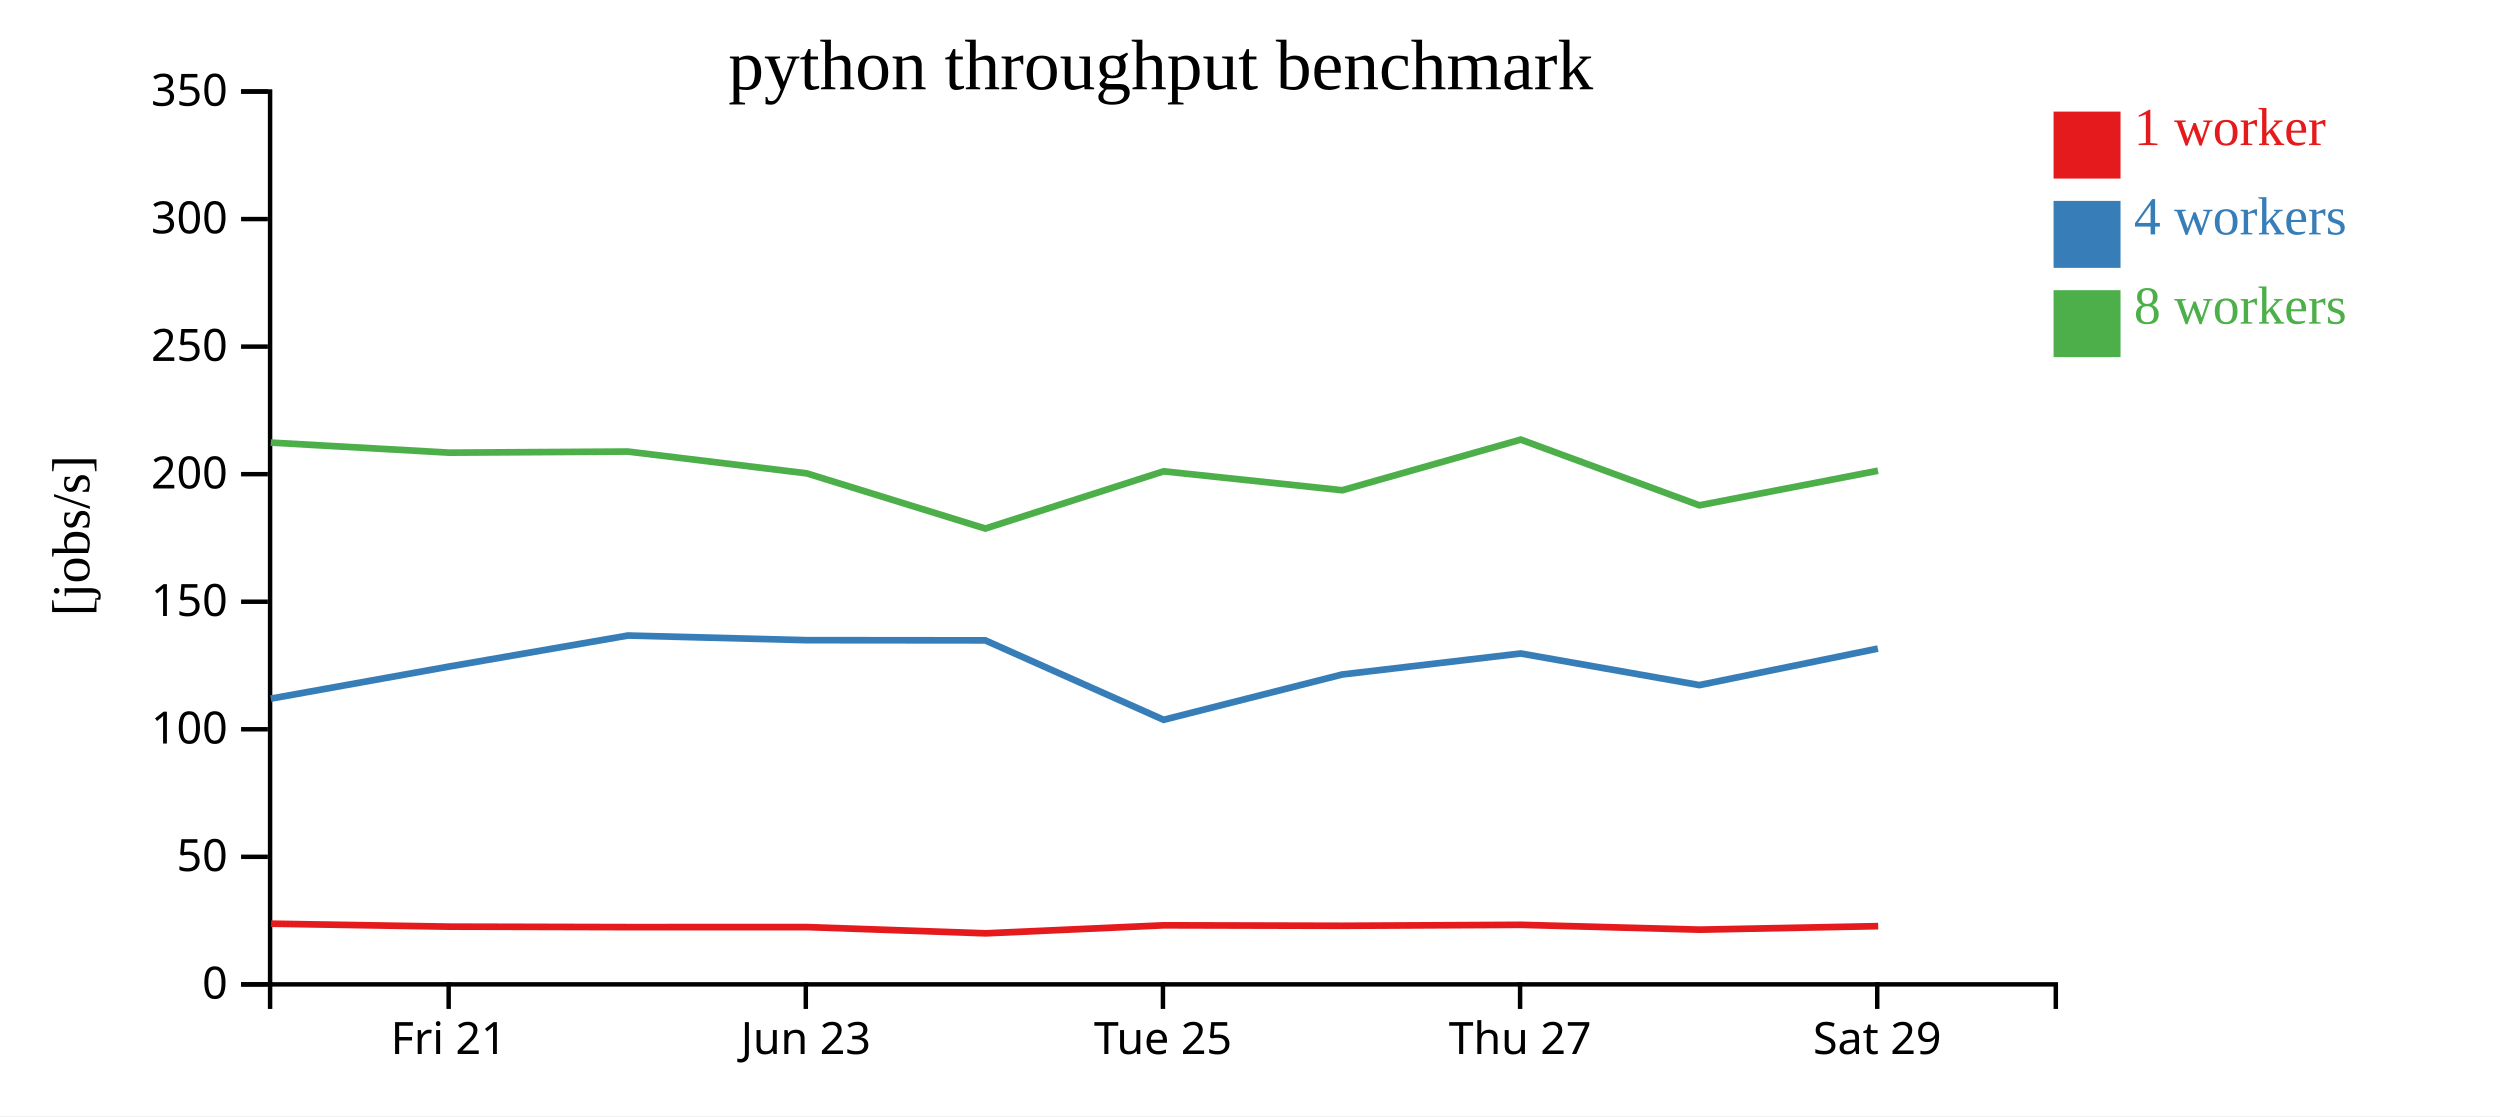
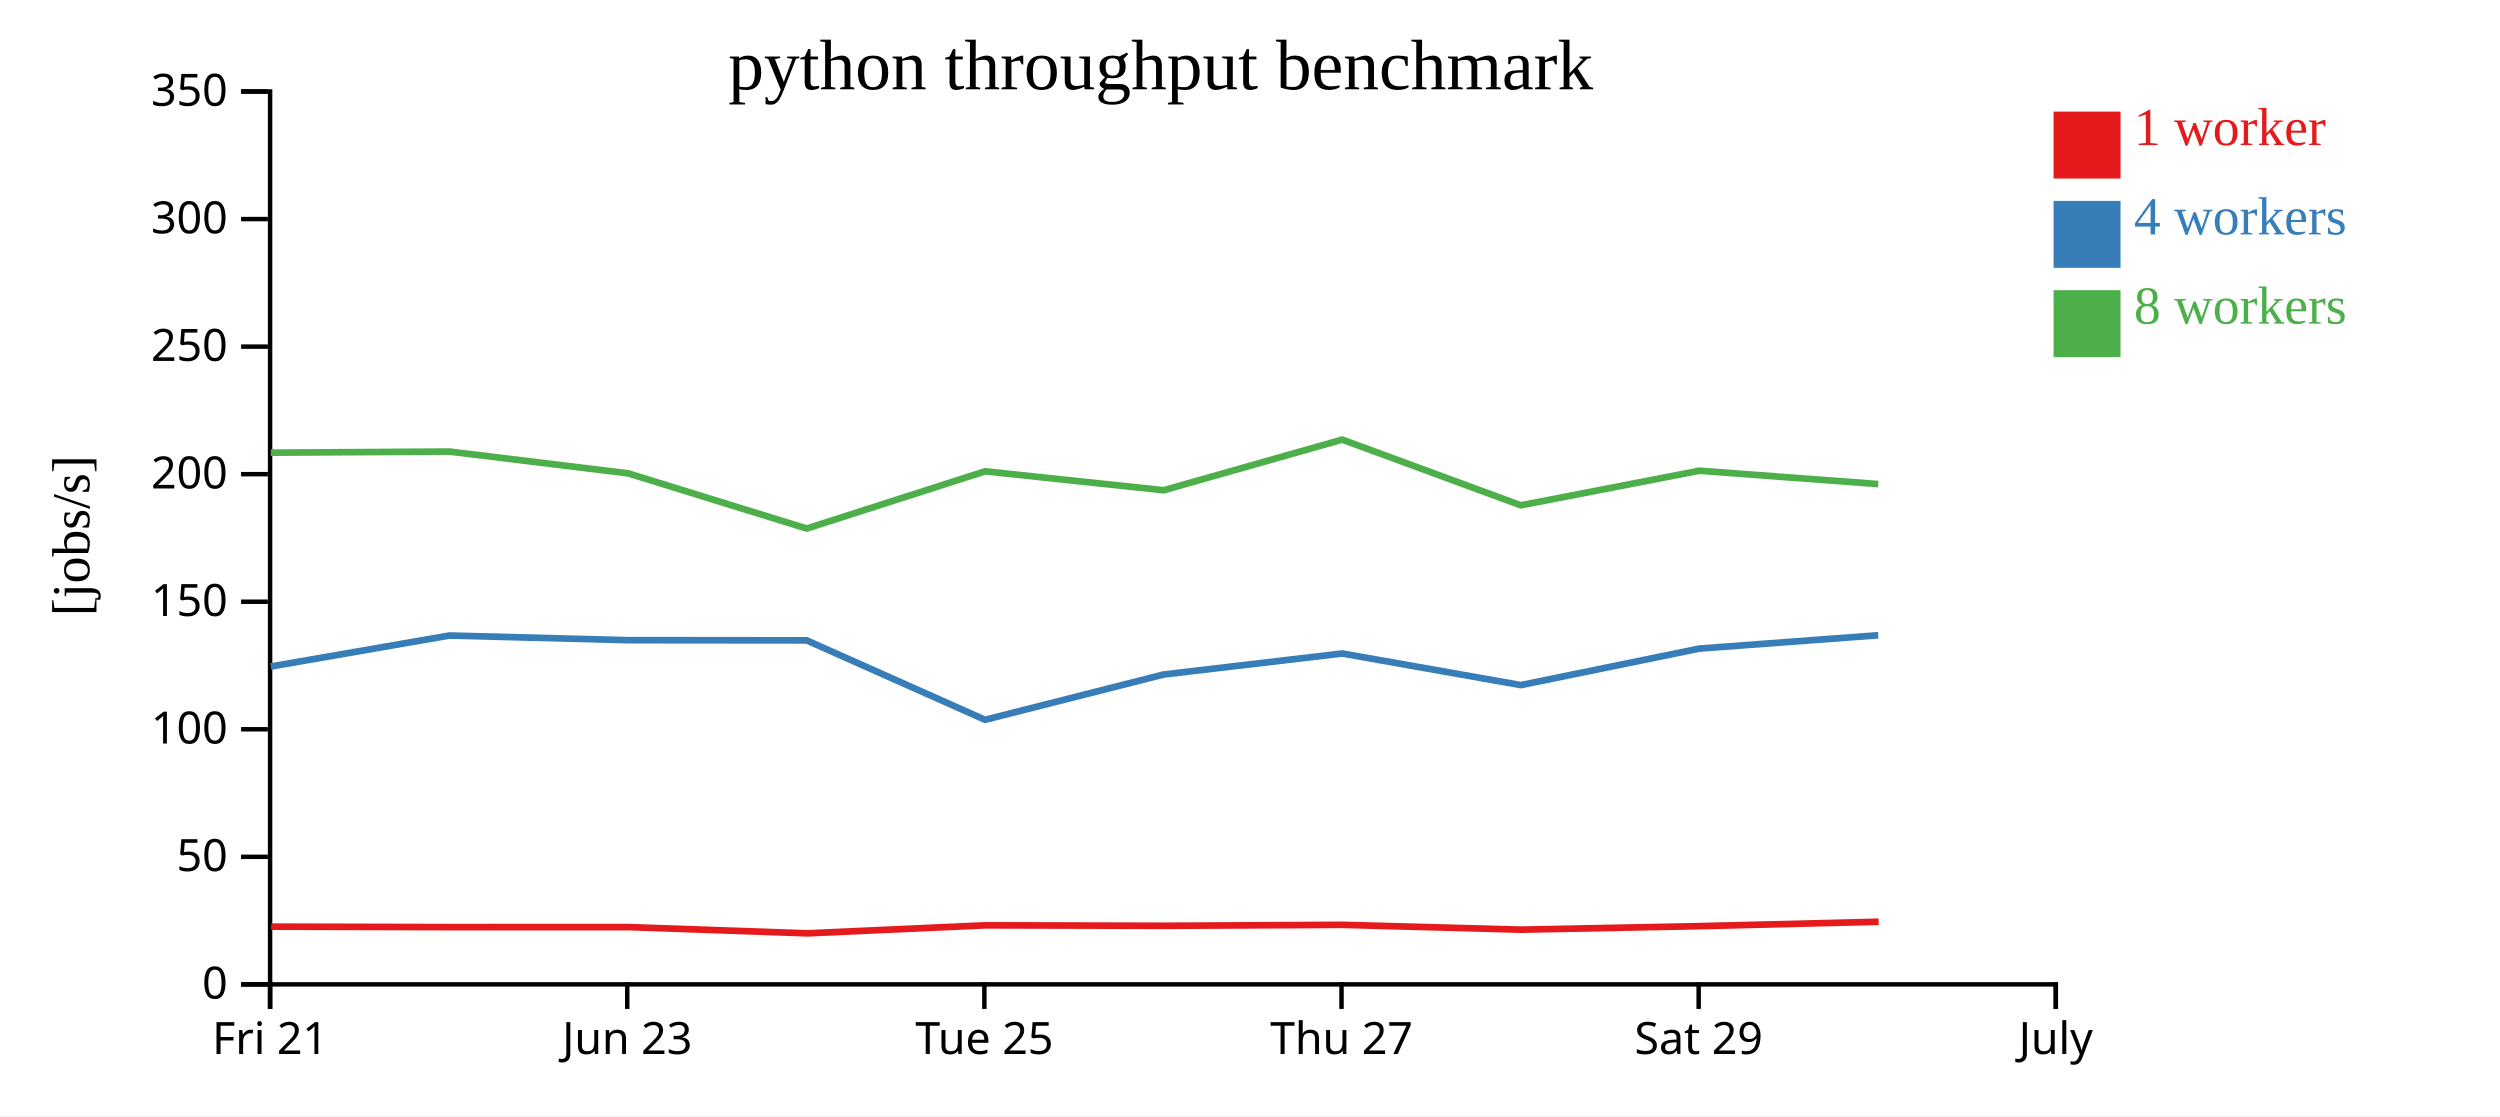
<svg xmlns="http://www.w3.org/2000/svg" width="560" height="250">
  <rect width="100%" height="100%" fill="white" />
  <g transform="translate(60,20)">
    <g transform="translate(0,200)" fill="none" font-size="10" font-family="sans-serif" text-anchor="middle">
      <path class="domain" stroke="currentColor" d="M0.5,6V0.5H400.5V6" />
-       <g class="tick" opacity="1" transform="translate(40.5,0)">
+       <g class="tick" opacity="1" transform="translate(0.5,0)">
        <line stroke="currentColor" y2="6" />
        <text fill="currentColor" y="9" dy="0.71em">Fri 21</text>
      </g>
-       <g class="tick" opacity="1" transform="translate(120.5,0)">
+       <g class="tick" opacity="1" transform="translate(80.5,0)">
        <line stroke="currentColor" y2="6" />
        <text fill="currentColor" y="9" dy="0.71em">Jun 23</text>
      </g>
-       <g class="tick" opacity="1" transform="translate(200.5,0)">
+       <g class="tick" opacity="1" transform="translate(160.5,0)">
        <line stroke="currentColor" y2="6" />
        <text fill="currentColor" y="9" dy="0.71em">Tue 25</text>
      </g>
-       <g class="tick" opacity="1" transform="translate(280.5,0)">
+       <g class="tick" opacity="1" transform="translate(240.5,0)">
        <line stroke="currentColor" y2="6" />
        <text fill="currentColor" y="9" dy="0.71em">Thu 27</text>
      </g>
-       <g class="tick" opacity="1" transform="translate(360.5,0)">
+       <g class="tick" opacity="1" transform="translate(320.5,0)">
        <line stroke="currentColor" y2="6" />
        <text fill="currentColor" y="9" dy="0.71em">Sat 29</text>
+       </g>
+       <g class="tick" opacity="1" transform="translate(400.5,0)">
+         <line stroke="currentColor" y2="6" />
+         <text fill="currentColor" y="9" dy="0.71em">July</text>
      </g>
    </g>
    <g fill="none" font-size="10" font-family="sans-serif" text-anchor="end">
      <path class="domain" stroke="currentColor" d="M-6,200.5H0.5V0.5H-6" />
      <g class="tick" opacity="1" transform="translate(0,200.5)">
        <line stroke="currentColor" x2="-6" />
        <text fill="currentColor" x="-9" dy="0.32em">0</text>
      </g>
      <g class="tick" opacity="1" transform="translate(0,171.9286)">
        <line stroke="currentColor" x2="-6" />
        <text fill="currentColor" x="-9" dy="0.32em">50</text>
      </g>
      <g class="tick" opacity="1" transform="translate(0,143.3571)">
        <line stroke="currentColor" x2="-6" />
        <text fill="currentColor" x="-9" dy="0.32em">100</text>
      </g>
      <g class="tick" opacity="1" transform="translate(0,114.7857)">
        <line stroke="currentColor" x2="-6" />
        <text fill="currentColor" x="-9" dy="0.32em">150</text>
      </g>
      <g class="tick" opacity="1" transform="translate(0,86.21429)">
        <line stroke="currentColor" x2="-6" />
        <text fill="currentColor" x="-9" dy="0.32em">200</text>
      </g>
      <g class="tick" opacity="1" transform="translate(0,57.64286)">
        <line stroke="currentColor" x2="-6" />
        <text fill="currentColor" x="-9" dy="0.32em">250</text>
      </g>
      <g class="tick" opacity="1" transform="translate(0,29.07143)">
        <line stroke="currentColor" x2="-6" />
        <text fill="currentColor" x="-9" dy="0.32em">300</text>
      </g>
      <g class="tick" opacity="1" transform="translate(0,0.5)">
        <line stroke="currentColor" x2="-6" />
        <text fill="currentColor" x="-9" dy="0.32em">350</text>
      </g>
    </g>
    <text text-anchor="middle" style="font-size: 12px" transform="rotate(-90)" y="-40" x="-100">[jobs/s]</text>
    <text text-anchor="middle" style="font-size: 16px" y="0" x="200">python throughput benchmark</text>
-     <path class="line" fill="none" stroke="#e41a1c" stroke-width="1.5" d="M0.726,186.905L40.743,187.571L80.721,187.675L120.795,187.668L160.795,189.066L200.731,187.27L240.729,187.378L280.739,187.162L320.748,188.245L360.718,187.456" />
-     <path class="line" fill="none" stroke="#377eb8" stroke-width="1.5" d="M0.656,136.494L40.66,129.296L80.655,122.36L120.707,123.401L160.698,123.442L200.65,141.235L240.648,131.087L280.647,126.381L320.656,133.462L360.644,125.284" />
-     <path class="line" fill="none" stroke="#4daf4a" stroke-width="1.5" d="M0.649,79.139L40.65,81.397L80.646,81.15L120.71,86.033L160.701,98.395L200.648,85.577L240.66,89.813L280.652,78.471L320.661,93.191L360.668,85.439" />
+     <path class="line" fill="none" stroke="#e41a1c" stroke-width="1.5" d="M0.743,187.571L40.721,187.675L80.795,187.668L120.795,189.066L160.731,187.27L200.729,187.378L240.739,187.162L280.748,188.245L320.718,187.456L360.815,186.474" />
+     <path class="line" fill="none" stroke="#377eb8" stroke-width="1.5" d="M0.66,129.296L40.655,122.36L80.707,123.401L120.698,123.442L160.65,141.235L200.648,131.087L240.647,126.381L280.656,133.462L320.644,125.284L360.726,122.297" />
+     <path class="line" fill="none" stroke="#4daf4a" stroke-width="1.5" d="M0.65,81.397L40.646,81.15L80.71,86.033L120.701,98.395L160.648,85.577L200.66,89.813L240.652,78.471L280.661,93.191L320.668,85.439L360.73,88.436" />
    <rect class="dot" x="400" y="5" width="15" height="15" style="fill: #e41a1c;" />
    <rect class="dot" x="400" y="25" width="15" height="15" style="fill: #377eb8;" />
    <rect class="dot" x="400" y="45" width="15" height="15" style="fill: #4daf4a;" />
    <text class="label" x="418" y="12.5" style="fill: #e41a1c; alignment-baseline: middle;" text-anchor="left">1 worker</text>
    <text class="label" x="418" y="32.5" style="fill: #377eb8; alignment-baseline: middle;" text-anchor="left">4 workers</text>
    <text class="label" x="418" y="52.5" style="fill: #4daf4a; alignment-baseline: middle;" text-anchor="left">8 workers</text>
  </g>
</svg>
